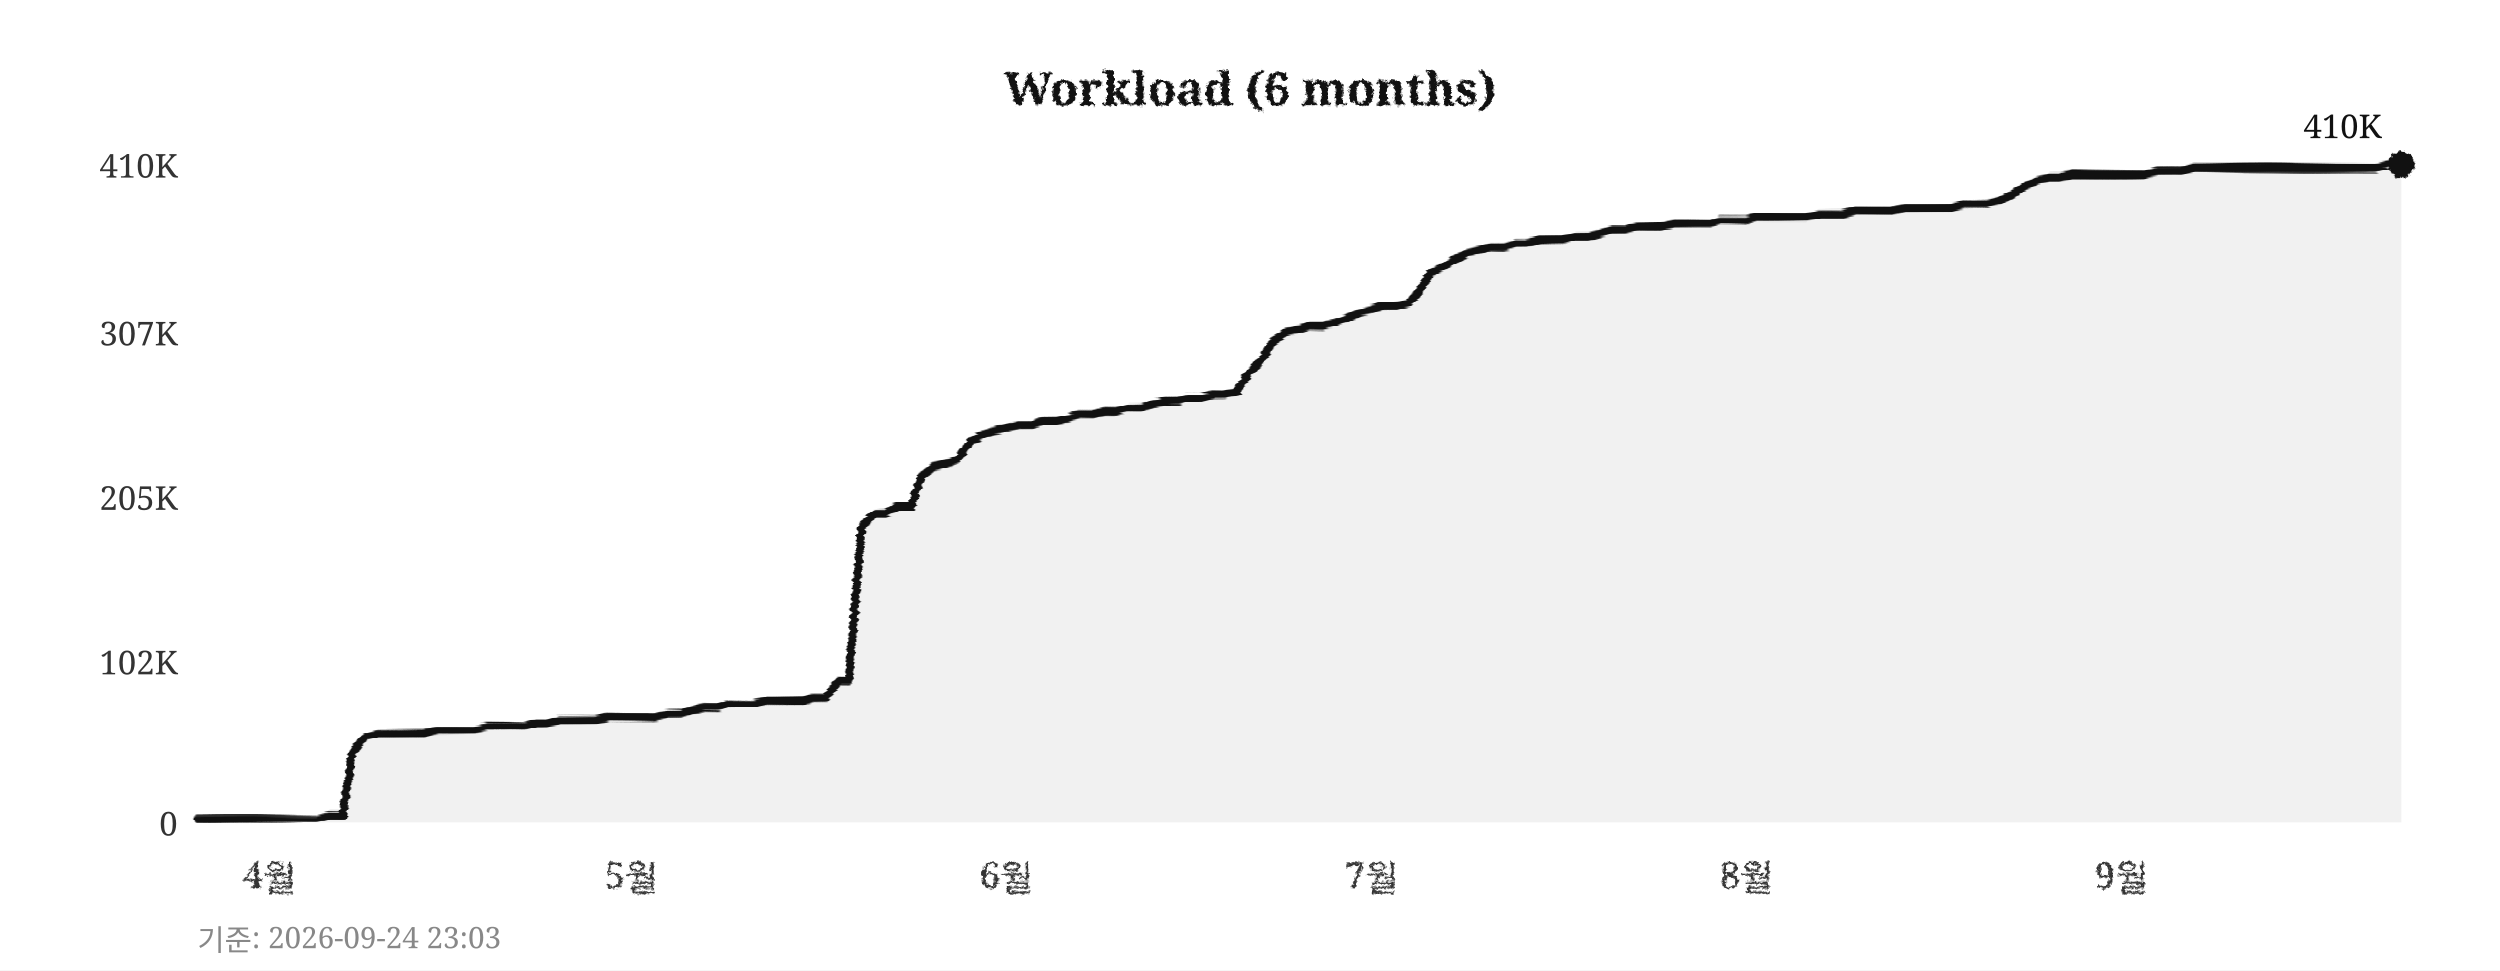
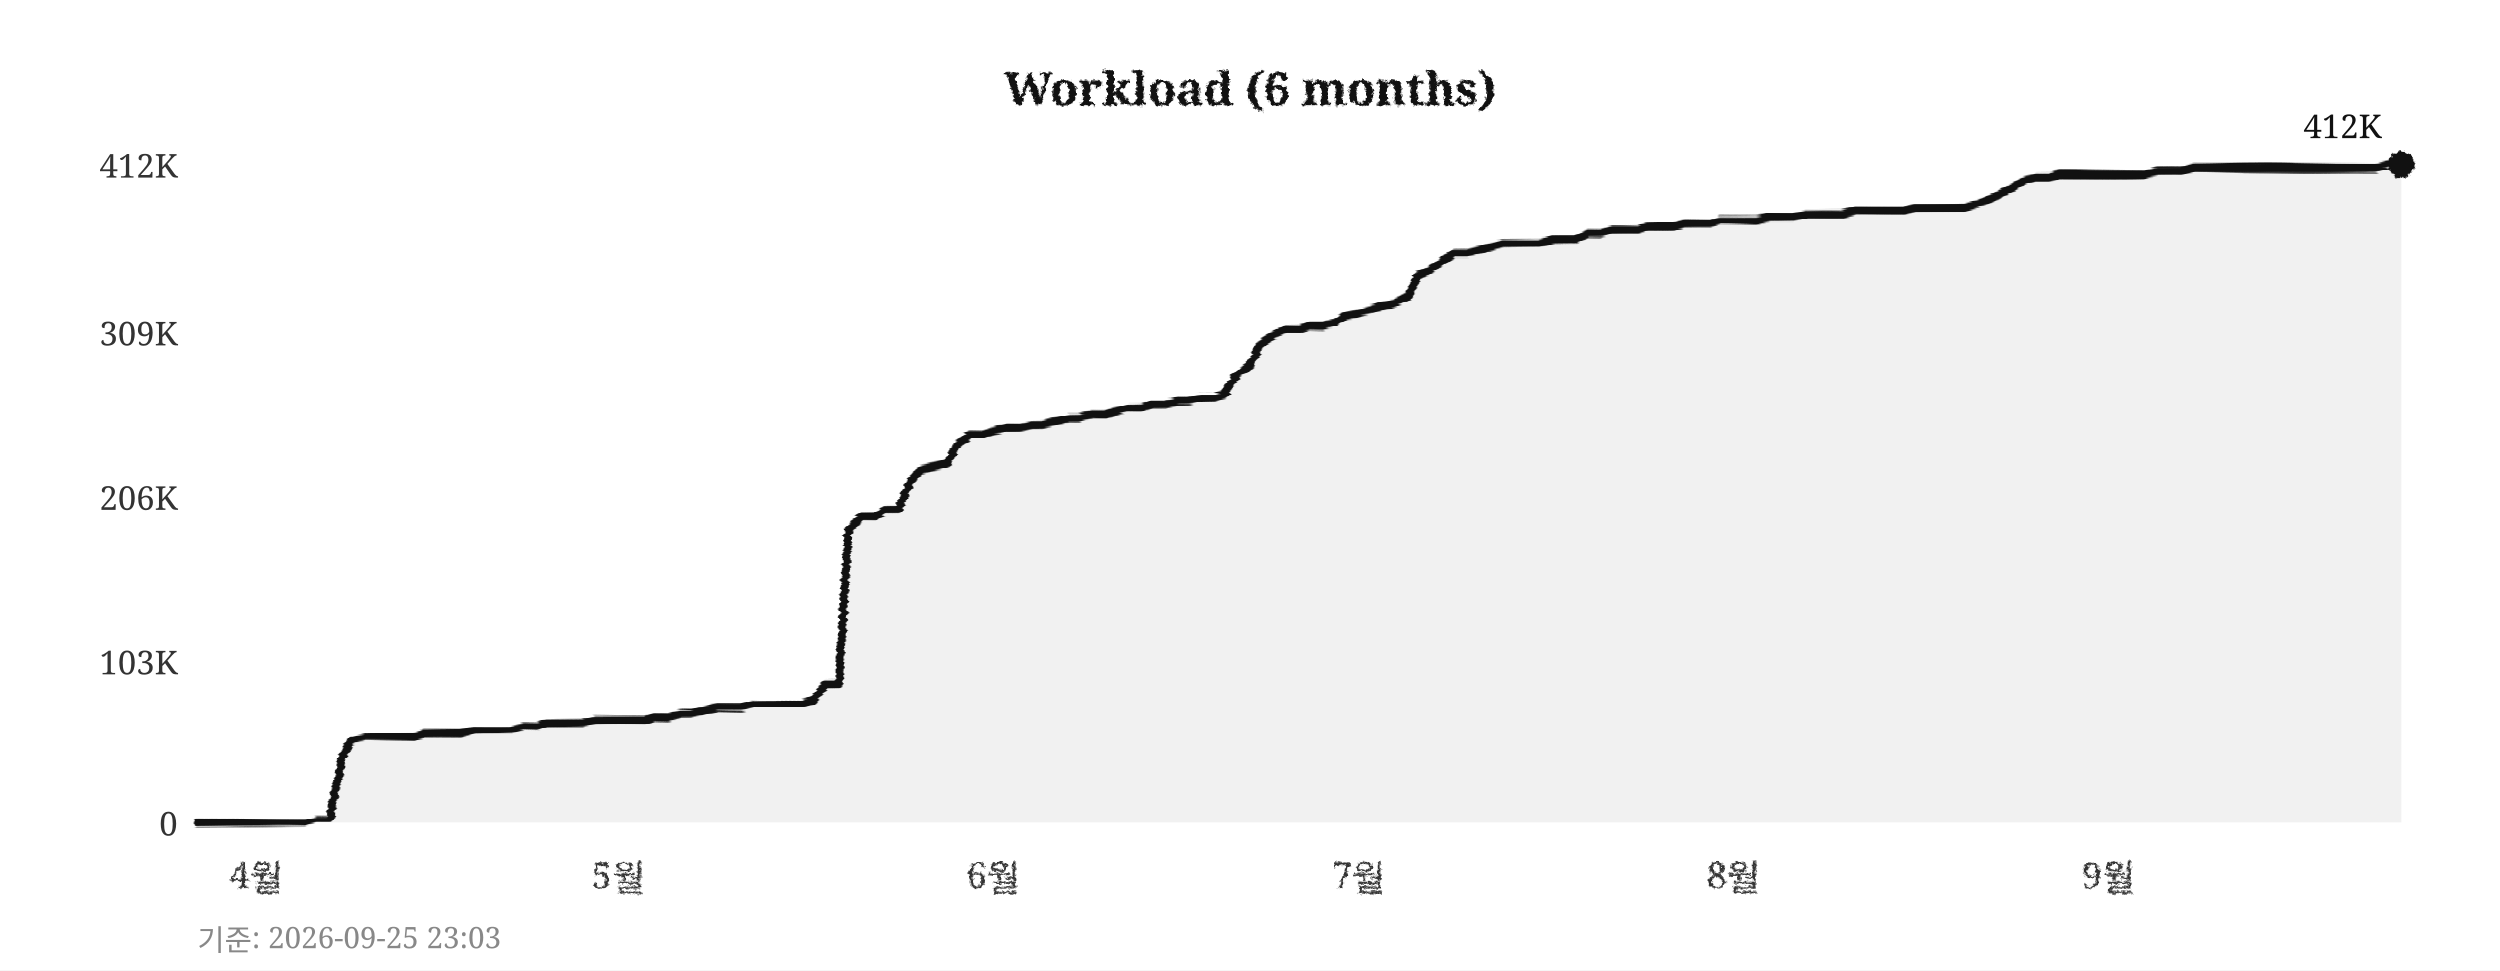
<svg xmlns="http://www.w3.org/2000/svg" width="760" height="295">
  <defs>
    <filter id="pencil" x="-5%" y="-5%" width="110%" height="110%">
      <feTurbulence type="fractalNoise" baseFrequency="0.9" numOctaves="4" seed="5" result="noise" />
      <feDisplacementMap in="SourceGraphic" in2="noise" scale="1.6" xChannelSelector="R" yChannelSelector="G" />
    </filter>
    <filter id="pline" x="-2%" y="-30%" width="104%" height="160%">
      <feTurbulence type="fractalNoise" baseFrequency="0.015 0.9" numOctaves="3" seed="11" result="noise" />
      <feDisplacementMap in="SourceGraphic" in2="noise" scale="1.8" xChannelSelector="R" yChannelSelector="G" />
    </filter>
    <filter id="rough" x="-5%" y="-5%" width="110%" height="110%">
      <feTurbulence type="turbulence" baseFrequency="0.05" numOctaves="2" seed="2" result="noise" />
      <feDisplacementMap in="SourceGraphic" in2="noise" scale="2" xChannelSelector="R" yChannelSelector="G" />
    </filter>
  </defs>
  <rect width="760" height="295" fill="#ffffff" />
  <text x="380" y="32" text-anchor="middle" font-size="14" font-weight="bold" font-family="Georgia,serif" fill="#111111" filter="url(#pencil)">Workload (6 months)</text>
  <line x1="60" y1="250" x2="730" y2="250" stroke="#cccccc" stroke-width="0.7" stroke-dasharray="4,5" filter="url(#rough)" />
  <text x="54" y="254" text-anchor="end" font-size="10" font-family="Georgia,serif" fill="#333333">0</text>
  <line x1="60" y1="201" x2="730" y2="201" stroke="#cccccc" stroke-width="0.7" stroke-dasharray="4,5" filter="url(#rough)" />
-   <text x="54" y="205" text-anchor="end" font-size="10" font-family="Georgia,serif" fill="#333333">102K</text>
+   <text x="54" y="205" text-anchor="end" font-size="10" font-family="Georgia,serif" fill="#333333">103K</text>
  <line x1="60" y1="151" x2="730" y2="151" stroke="#cccccc" stroke-width="0.7" stroke-dasharray="4,5" filter="url(#rough)" />
-   <text x="54" y="155" text-anchor="end" font-size="10" font-family="Georgia,serif" fill="#333333">205K</text>
+   <text x="54" y="155" text-anchor="end" font-size="10" font-family="Georgia,serif" fill="#333333">206K</text>
  <line x1="60" y1="101" x2="730" y2="101" stroke="#cccccc" stroke-width="0.7" stroke-dasharray="4,5" filter="url(#rough)" />
-   <text x="54" y="105" text-anchor="end" font-size="10" font-family="Georgia,serif" fill="#333333">307K</text>
+   <text x="54" y="105" text-anchor="end" font-size="10" font-family="Georgia,serif" fill="#333333">309K</text>
  <line x1="60" y1="50" x2="730" y2="50" stroke="#cccccc" stroke-width="0.7" stroke-dasharray="4,5" filter="url(#rough)" />
-   <text x="54" y="54" text-anchor="end" font-size="10" font-family="Georgia,serif" fill="#333333">410K</text>
-   <text x="82" y="270" text-anchor="middle" font-size="11" font-family="Georgia,serif" fill="#333333" filter="url(#pencil)">4월</text>
-   <text x="192" y="270" text-anchor="middle" font-size="11" font-family="Georgia,serif" fill="#333333" filter="url(#pencil)">5월</text>
-   <text x="306" y="270" text-anchor="middle" font-size="11" font-family="Georgia,serif" fill="#333333" filter="url(#pencil)">6월</text>
-   <text x="417" y="270" text-anchor="middle" font-size="11" font-family="Georgia,serif" fill="#333333" filter="url(#pencil)">7월</text>
-   <text x="531" y="270" text-anchor="middle" font-size="11" font-family="Georgia,serif" fill="#333333" filter="url(#pencil)">8월</text>
-   <text x="645" y="270" text-anchor="middle" font-size="11" font-family="Georgia,serif" fill="#333333" filter="url(#pencil)">9월</text>
+   <text x="54" y="54" text-anchor="end" font-size="10" font-family="Georgia,serif" fill="#333333">412K</text>
+   <text x="78" y="270" text-anchor="middle" font-size="11" font-family="Georgia,serif" fill="#333333" filter="url(#pencil)">4월</text>
+   <text x="188" y="270" text-anchor="middle" font-size="11" font-family="Georgia,serif" fill="#333333" filter="url(#pencil)">5월</text>
+   <text x="302" y="270" text-anchor="middle" font-size="11" font-family="Georgia,serif" fill="#333333" filter="url(#pencil)">6월</text>
+   <text x="413" y="270" text-anchor="middle" font-size="11" font-family="Georgia,serif" fill="#333333" filter="url(#pencil)">7월</text>
+   <text x="527" y="270" text-anchor="middle" font-size="11" font-family="Georgia,serif" fill="#333333" filter="url(#pencil)">8월</text>
+   <text x="641" y="270" text-anchor="middle" font-size="11" font-family="Georgia,serif" fill="#333333" filter="url(#pencil)">9월</text>
  <line x1="59" y1="42" x2="59" y2="256" stroke="#111111" stroke-width="2" filter="url(#pline)" />
  <line x1="52" y1="251" x2="738" y2="251" stroke="#111111" stroke-width="2" filter="url(#pline)" />
-   <polygon points="60,250 60,249 63,249 67,249 71,249 74,249 78,249 82,249 85,249 89,249 93,249 96,249 100,248 104,248 107,229 111,224 115,223 118,223 122,223 126,223 129,223 133,222 137,222 140,222 144,222 148,221 152,221 155,221 159,221 163,220 166,220 170,219 174,219 177,219 181,219 185,218 188,218 192,218 196,218 199,218 203,217 207,217 210,216 214,215 218,215 221,214 225,214 229,214 233,213 236,213 240,213 244,213 247,212 251,212 255,207 258,207 262,160 266,156 269,156 273,154 277,154 280,145 284,142 288,141 291,140 295,134 299,132 302,131 306,130 310,129 314,129 317,128 321,128 325,127 328,126 332,126 336,125 339,125 343,124 347,124 350,123 354,122 358,122 361,121 365,121 369,120 372,120 376,119 380,113 383,110 387,104 391,101 395,100 398,99 402,99 406,98 409,97 413,95 417,94 420,93 424,93 428,92 431,89 435,83 439,81 442,79 446,77 450,76 453,75 457,75 461,74 464,74 468,73 472,73 475,73 479,72 483,72 487,71 490,70 494,70 498,69 501,69 505,69 509,68 512,68 516,68 520,68 523,67 527,67 531,67 534,66 538,66 542,66 545,66 549,66 553,65 556,65 560,65 564,64 568,64 571,64 575,64 579,63 582,63 586,63 590,63 593,63 597,62 601,62 604,62 608,61 612,59 615,57 619,55 623,54 626,54 630,53 634,53 637,53 641,53 645,53 649,53 652,53 656,52 660,52 663,52 667,51 671,51 674,51 678,51 682,51 685,51 689,51 693,51 696,51 700,51 704,51 707,51 711,51 715,51 718,51 722,51 726,50 730,50 730,250" fill="#e8e8e8" opacity="0.6" />
-   <polyline points="60,249 63,249 67,249 71,249 74,249 78,249 82,249 85,249 89,249 93,249 96,249 100,248 104,248 107,229 111,224 115,223 118,223 122,223 126,223 129,223 133,222 137,222 140,222 144,222 148,221 152,221 155,221 159,221 163,220 166,220 170,219 174,219 177,219 181,219 185,218 188,218 192,218 196,218 199,218 203,217 207,217 210,216 214,215 218,215 221,214 225,214 229,214 233,213 236,213 240,213 244,213 247,212 251,212 255,207 258,207 262,160 266,156 269,156 273,154 277,154 280,145 284,142 288,141 291,140 295,134 299,132 302,131 306,130 310,129 314,129 317,128 321,128 325,127 328,126 332,126 336,125 339,125 343,124 347,124 350,123 354,122 358,122 361,121 365,121 369,120 372,120 376,119 380,113 383,110 387,104 391,101 395,100 398,99 402,99 406,98 409,97 413,95 417,94 420,93 424,93 428,92 431,89 435,83 439,81 442,79 446,77 450,76 453,75 457,75 461,74 464,74 468,73 472,73 475,73 479,72 483,72 487,71 490,70 494,70 498,69 501,69 505,69 509,68 512,68 516,68 520,68 523,67 527,67 531,67 534,66 538,66 542,66 545,66 549,66 553,65 556,65 560,65 564,64 568,64 571,64 575,64 579,63 582,63 586,63 590,63 593,63 597,62 601,62 604,62 608,61 612,59 615,57 619,55 623,54 626,54 630,53 634,53 637,53 641,53 645,53 649,53 652,53 656,52 660,52 663,52 667,51 671,51 674,51 678,51 682,51 685,51 689,51 693,51 696,51 700,51 704,51 707,51 711,51 715,51 718,51 722,51 726,50 730,50" fill="none" stroke="#111111" stroke-width="2.4" stroke-linejoin="round" stroke-linecap="round" filter="url(#pline)" />
+   <polygon points="60,250 60,250 63,250 67,250 71,250 74,250 78,250 82,250 85,250 89,250 93,250 96,249 100,249 104,230 107,225 111,224 115,224 118,224 122,224 126,224 129,223 133,223 137,223 140,223 144,222 148,222 152,222 155,222 159,221 163,221 166,220 170,220 174,220 177,220 181,219 185,219 188,219 192,219 196,219 199,218 203,218 207,217 210,217 214,216 218,215 221,215 225,215 229,214 233,214 236,214 240,214 244,214 247,213 251,208 255,208 258,161 262,157 266,157 269,155 273,155 277,146 280,143 284,142 288,141 291,135 295,132 299,132 302,131 306,130 310,130 314,129 317,129 321,128 325,127 328,127 332,126 336,126 339,125 343,124 347,124 350,123 354,123 358,122 361,122 365,121 369,121 372,120 376,114 380,111 383,105 387,102 391,100 395,100 398,99 402,99 406,98 409,96 413,95 417,94 420,93 424,92 428,90 431,84 435,82 439,79 442,77 446,77 450,76 453,75 457,74 461,74 464,74 468,74 472,73 475,73 479,73 483,71 487,71 490,70 494,70 498,70 501,69 505,69 509,69 512,68 516,68 520,68 523,67 527,67 531,67 534,67 538,66 542,66 545,66 549,65 553,65 556,65 560,65 564,64 568,64 571,64 575,64 579,64 582,63 586,63 590,63 593,63 597,63 601,62 604,61 608,59 612,57 615,55 619,54 623,54 626,53 630,53 634,53 637,53 641,53 645,53 649,53 652,53 656,52 660,52 663,52 667,51 671,51 674,51 678,51 682,51 685,51 689,51 693,51 696,51 700,51 704,51 707,51 711,51 715,51 718,51 722,51 726,50 730,50 730,250" fill="#e8e8e8" opacity="0.6" />
+   <polyline points="60,250 63,250 67,250 71,250 74,250 78,250 82,250 85,250 89,250 93,250 96,249 100,249 104,230 107,225 111,224 115,224 118,224 122,224 126,224 129,223 133,223 137,223 140,223 144,222 148,222 152,222 155,222 159,221 163,221 166,220 170,220 174,220 177,220 181,219 185,219 188,219 192,219 196,219 199,218 203,218 207,217 210,217 214,216 218,215 221,215 225,215 229,214 233,214 236,214 240,214 244,214 247,213 251,208 255,208 258,161 262,157 266,157 269,155 273,155 277,146 280,143 284,142 288,141 291,135 295,132 299,132 302,131 306,130 310,130 314,129 317,129 321,128 325,127 328,127 332,126 336,126 339,125 343,124 347,124 350,123 354,123 358,122 361,122 365,121 369,121 372,120 376,114 380,111 383,105 387,102 391,100 395,100 398,99 402,99 406,98 409,96 413,95 417,94 420,93 424,92 428,90 431,84 435,82 439,79 442,77 446,77 450,76 453,75 457,74 461,74 464,74 468,74 472,73 475,73 479,73 483,71 487,71 490,70 494,70 498,70 501,69 505,69 509,69 512,68 516,68 520,68 523,67 527,67 531,67 534,67 538,66 542,66 545,66 549,65 553,65 556,65 560,65 564,64 568,64 571,64 575,64 579,64 582,63 586,63 590,63 593,63 597,63 601,62 604,61 608,59 612,57 615,55 619,54 623,54 626,53 630,53 634,53 637,53 641,53 645,53 649,53 652,53 656,52 660,52 663,52 667,51 671,51 674,51 678,51 682,51 685,51 689,51 693,51 696,51 700,51 704,51 707,51 711,51 715,51 718,51 722,51 726,50 730,50" fill="none" stroke="#111111" stroke-width="2.4" stroke-linejoin="round" stroke-linecap="round" filter="url(#pline)" />
  <circle cx="730" cy="50" r="4" fill="#111111" filter="url(#pencil)" />
-   <text x="724" y="42" text-anchor="end" font-size="10" font-family="Georgia,serif" fill="#111111">410K</text>
-   <text x="60" y="289" font-size="9" font-family="Georgia,serif" fill="#888888">기준: 2026-09-24 23:03</text>
+   <text x="724" y="42" text-anchor="end" font-size="10" font-family="Georgia,serif" fill="#111111">412K</text>
+   <text x="60" y="289" font-size="9" font-family="Georgia,serif" fill="#888888">기준: 2026-09-25 23:03</text>
</svg>
